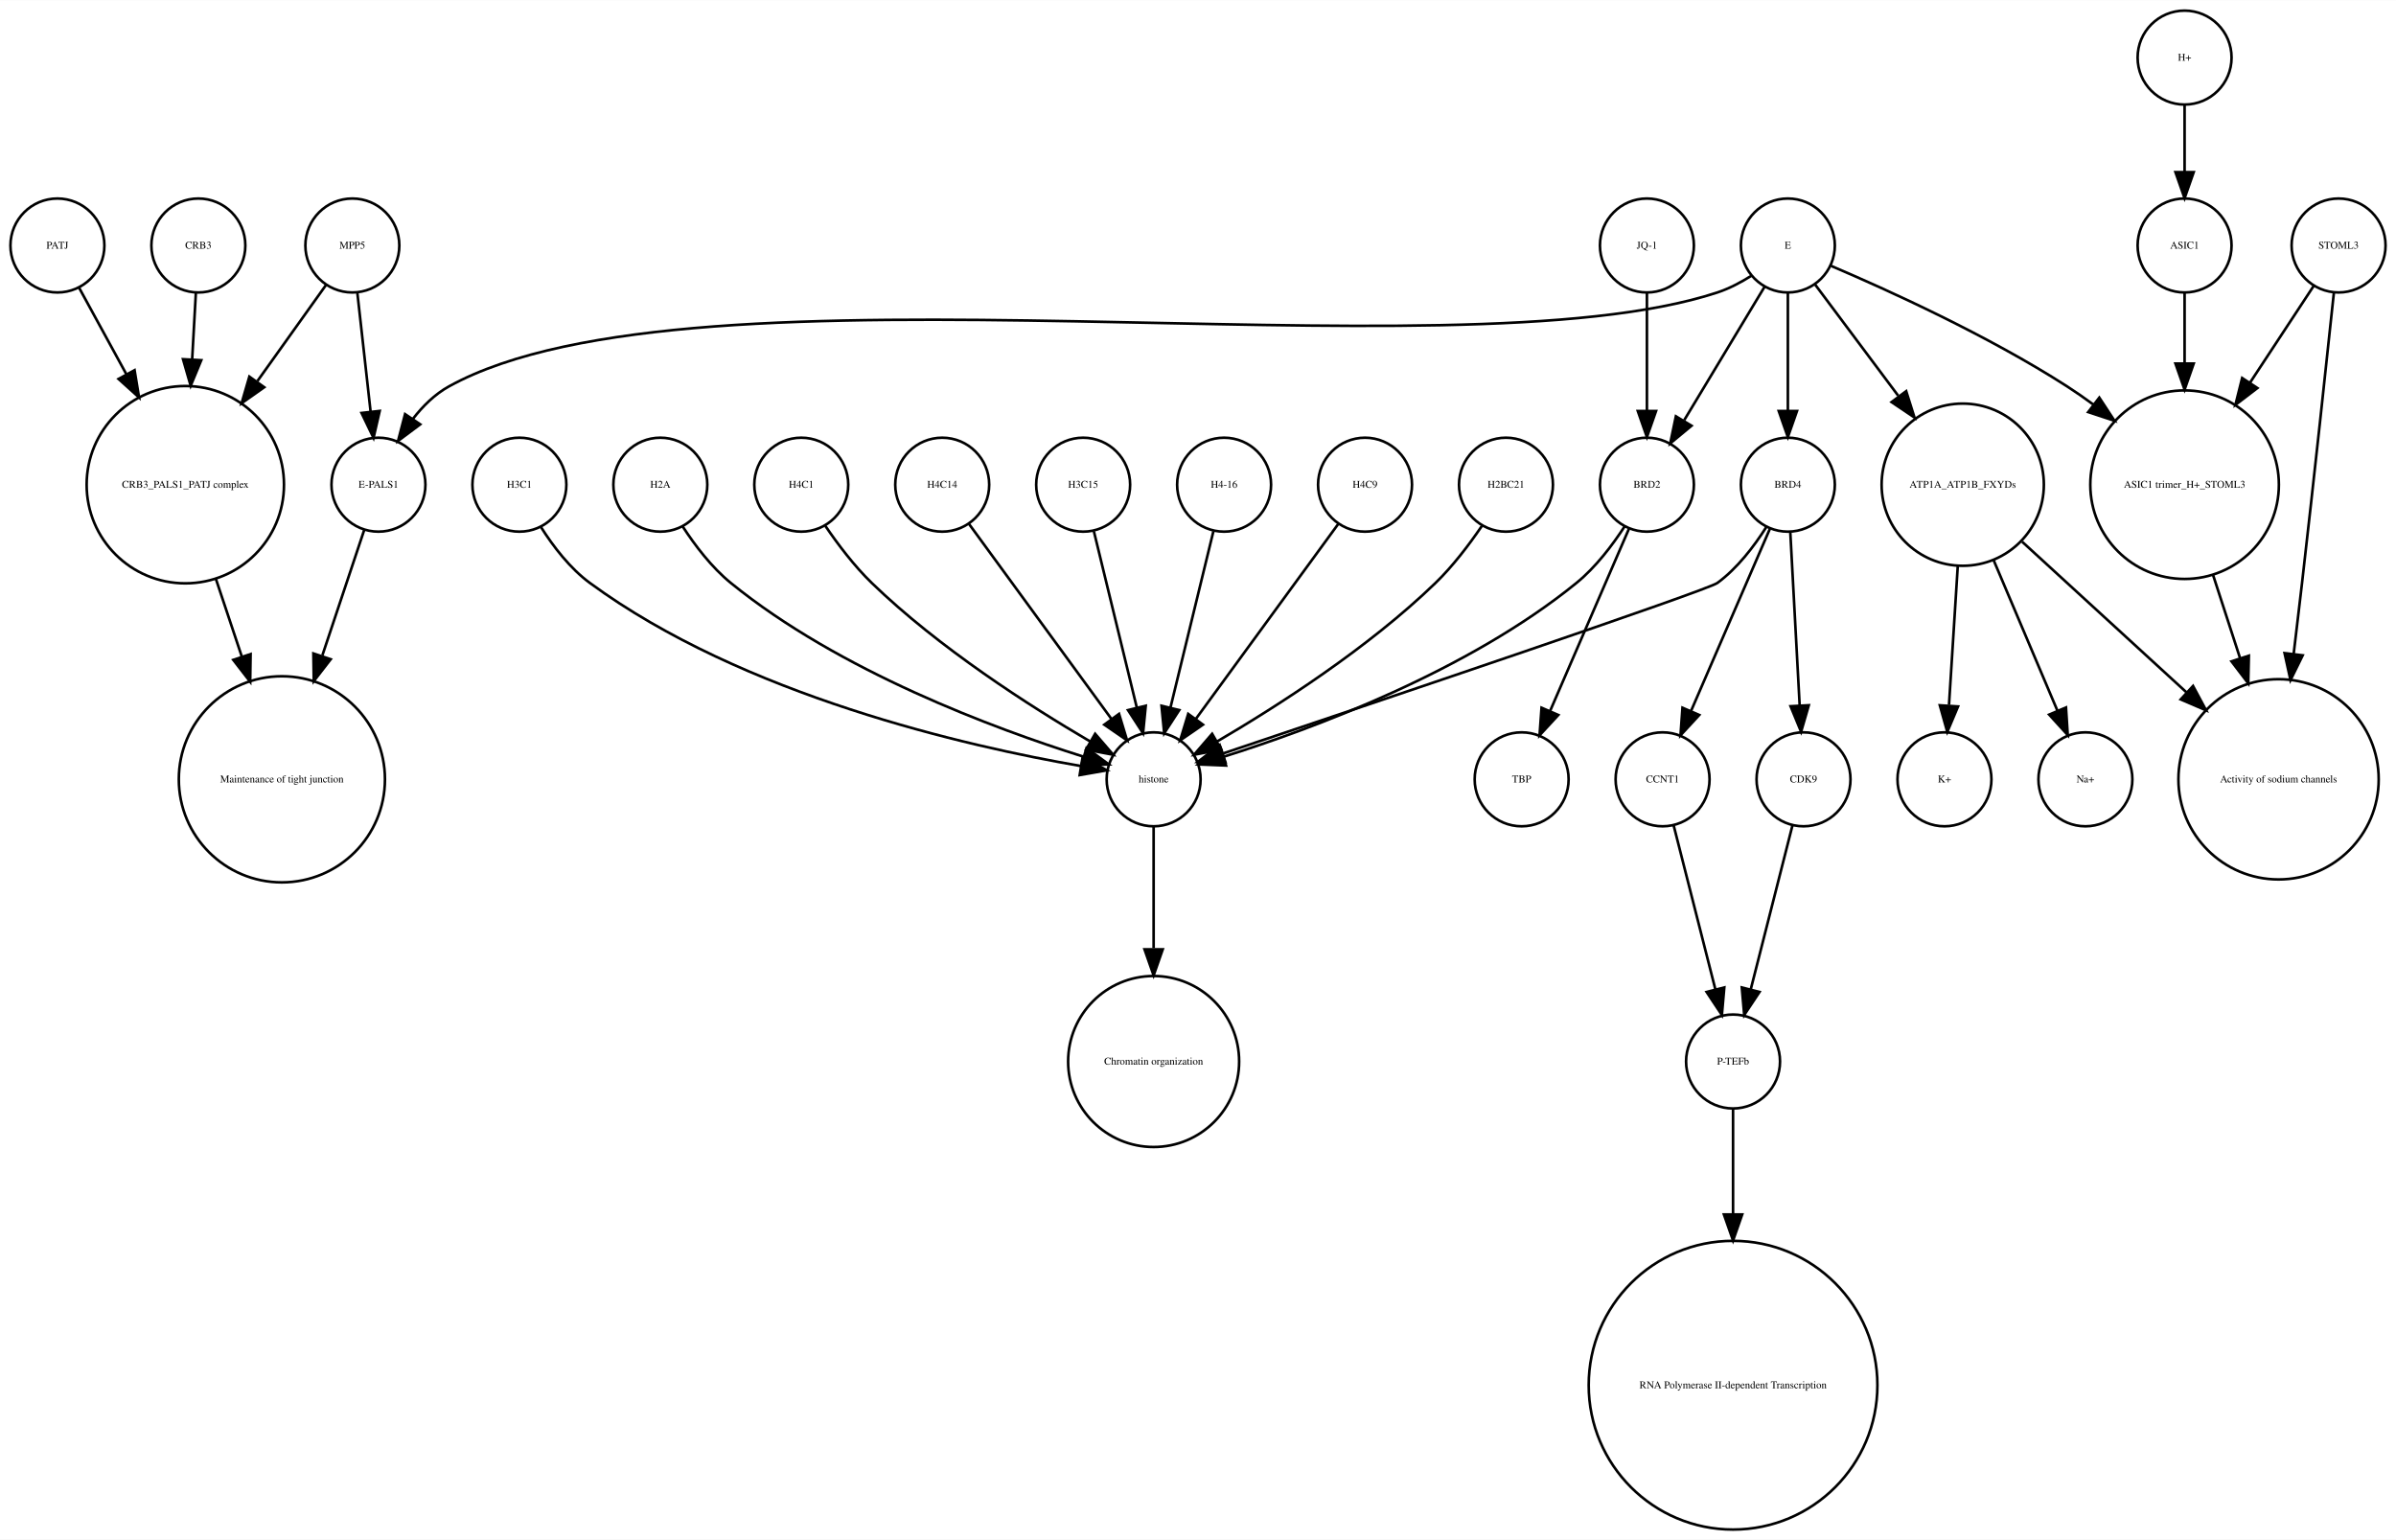
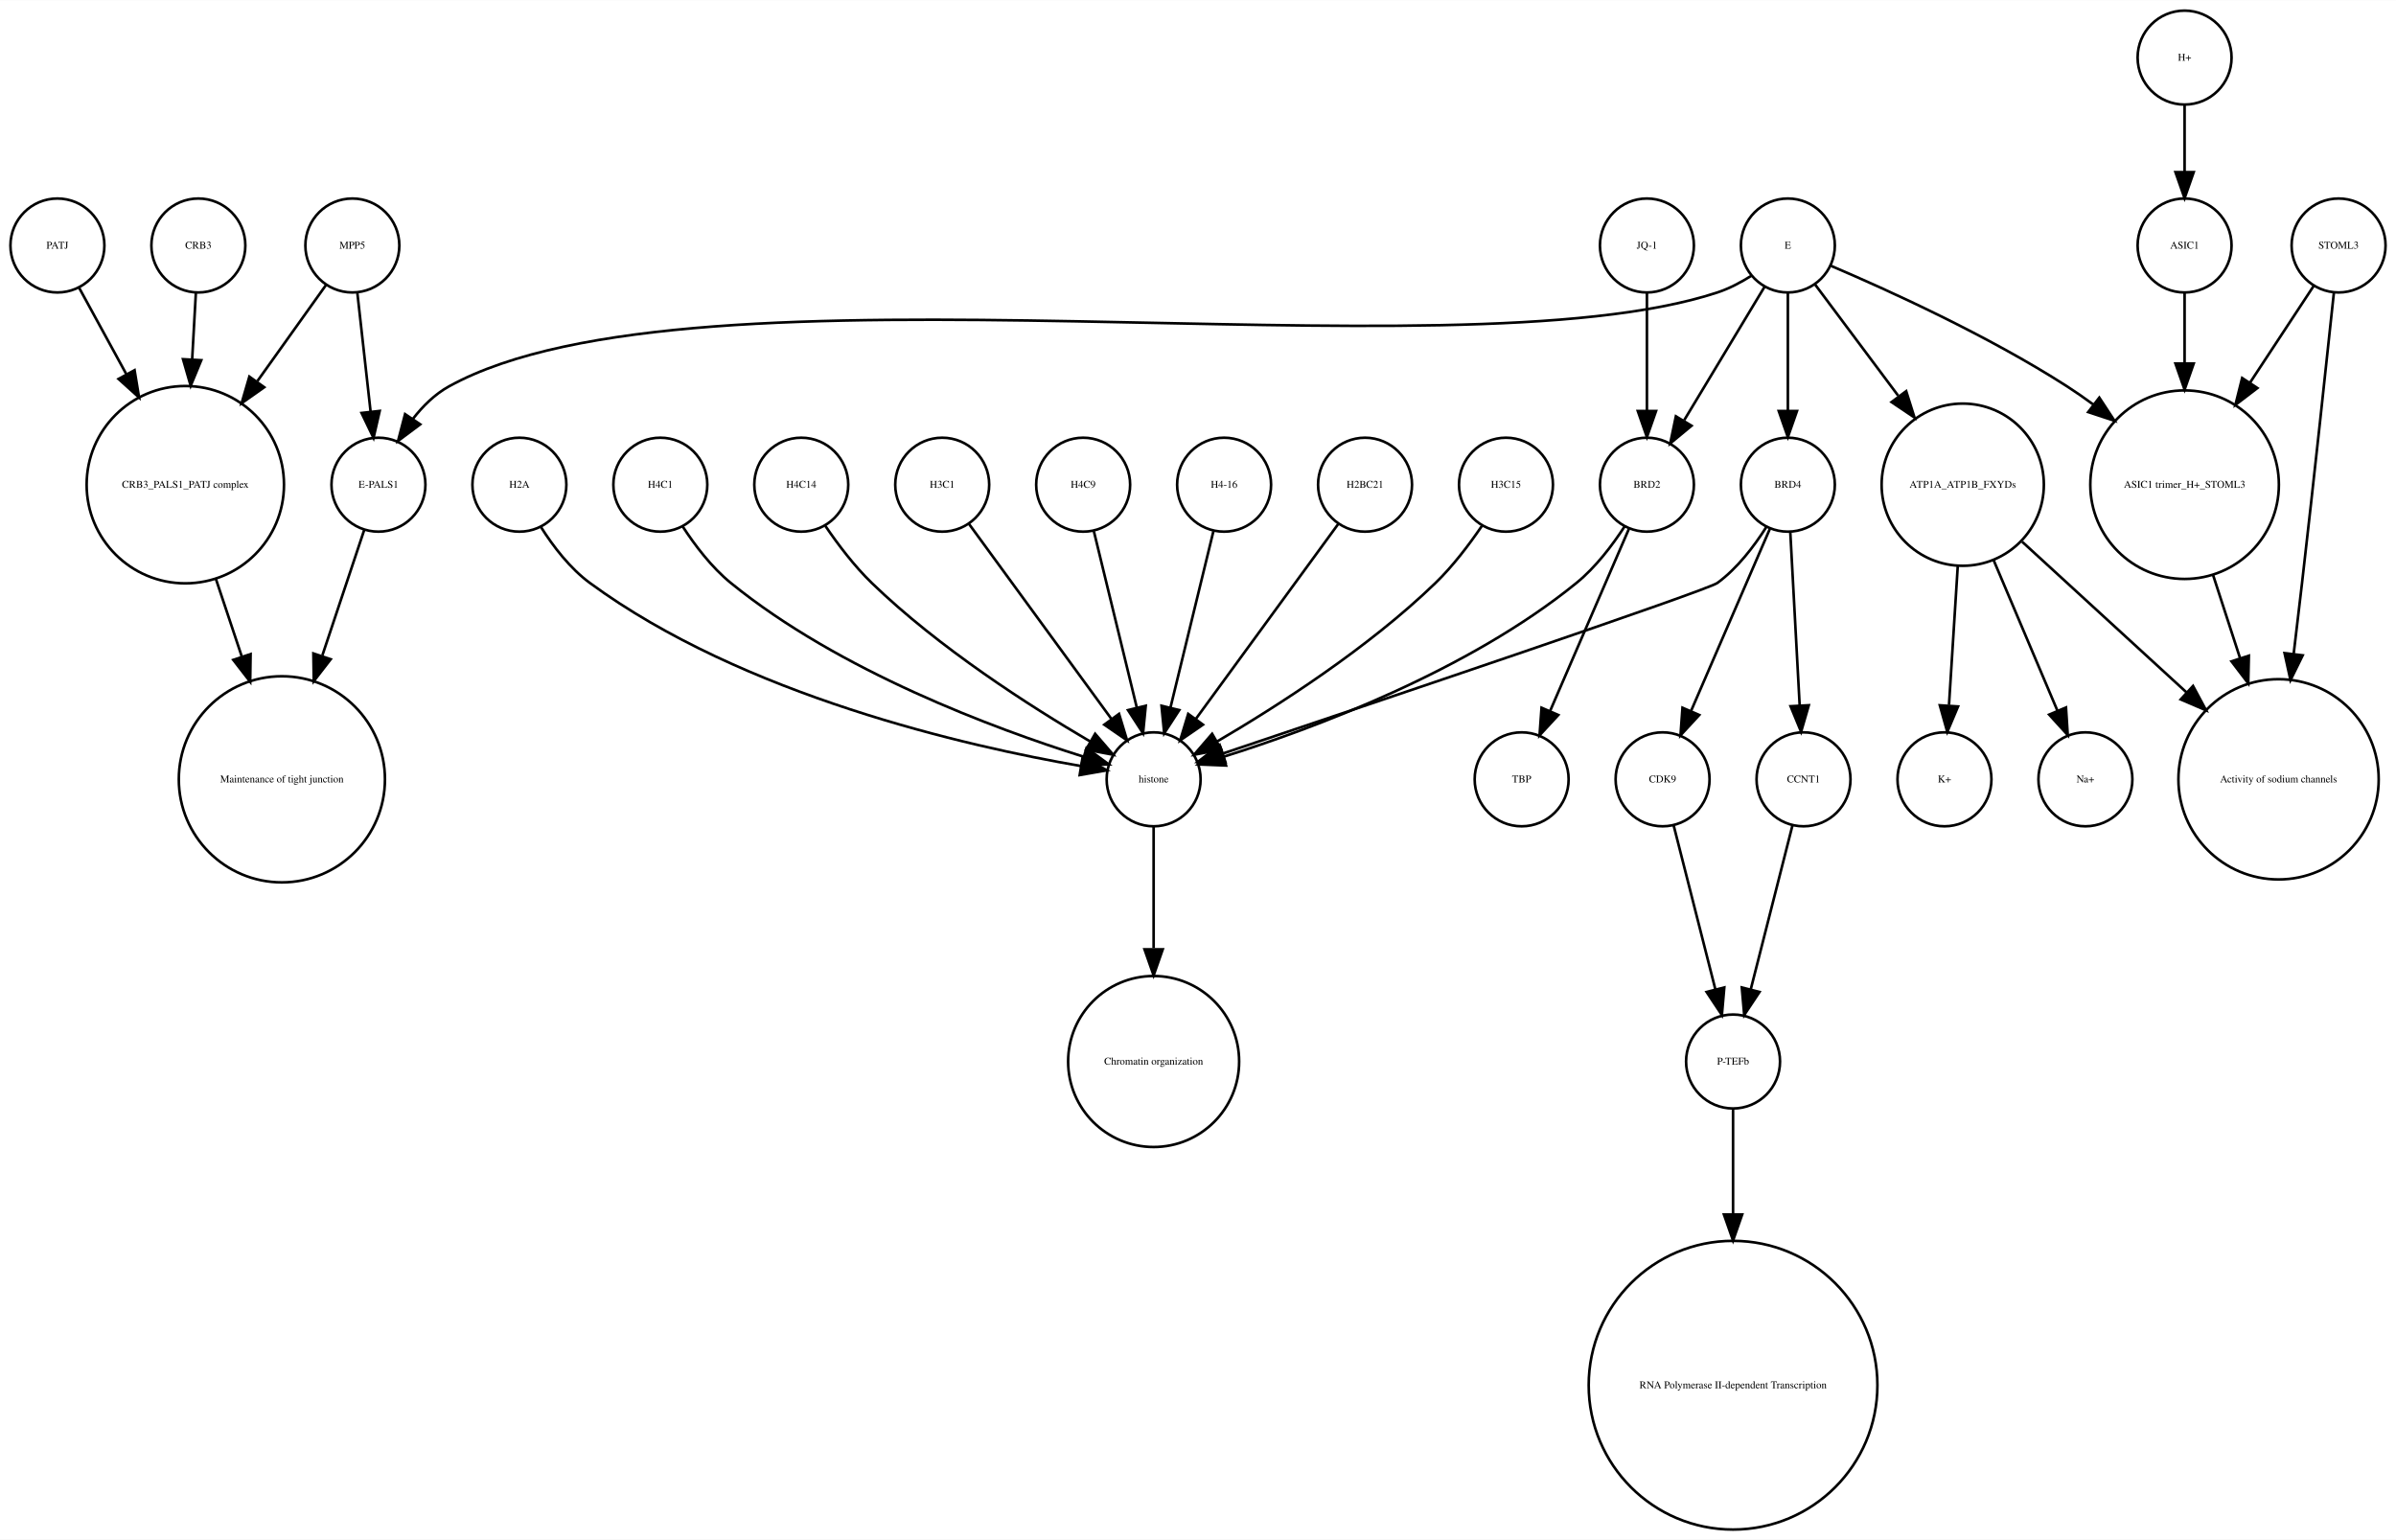
<svg xmlns="http://www.w3.org/2000/svg" width="918pt" height="590pt" viewBox="0.00 0.00 918.00 589.87">
  <g id="graph0" class="graph" transform="scale(1 1) rotate(0) translate(4 585.865)">
    <polygon fill="white" stroke="none" points="-4,4 -4,-585.865 914,-585.865 914,4 -4,4" />
    <g id="node1" class="node">
      <ellipse fill="none" stroke="black" cx="660" cy="-179.189" rx="18" ry="18" />
      <text text-anchor="middle" x="660" y="-177.989" font-family="Times,serif" font-size="4.00">P-TEFb</text>
    </g>
    <g id="node2" class="node">
      <ellipse fill="none" stroke="black" cx="660" cy="-55.154" rx="55.309" ry="55.309" />
      <text text-anchor="middle" x="660" y="-53.954" font-family="Times,serif" font-size="4.00">RNA Polymerase II-dependent Transcription </text>
    </g>
    <g id="edge1" class="edge">
      <path fill="none" stroke="black" d="M660,-160.963C660,-150.234 660,-135.685 660,-120.846" />
      <polygon fill="black" stroke="black" points="663.5,-120.57 660,-110.57 656.5,-120.57 663.5,-120.57" />
    </g>
    <g id="node3" class="node">
      <ellipse fill="none" stroke="black" cx="438" cy="-287.314" rx="18" ry="18" />
      <text text-anchor="middle" x="438" y="-286.114" font-family="Times,serif" font-size="4.00">histone</text>
    </g>
    <g id="node4" class="node">
      <ellipse fill="none" stroke="black" cx="438" cy="-179.189" rx="32.761" ry="32.761" />
      <text text-anchor="middle" x="438" y="-177.989" font-family="Times,serif" font-size="4.00">Chromatin organization</text>
    </g>
    <g id="edge2" class="edge">
      <path fill="none" stroke="black" d="M438,-269.263C438,-256.671 438,-238.954 438,-222.635" />
      <polygon fill="black" stroke="black" points="441.5,-222.181 438,-212.181 434.5,-222.181 441.5,-222.181" />
    </g>
    <g id="node5" class="node">
      <ellipse fill="none" stroke="black" cx="67" cy="-400.212" rx="37.807" ry="37.807" />
      <text text-anchor="middle" x="67" y="-399.012" font-family="Times,serif" font-size="4.00">CRB3_PALS1_PATJ complex</text>
    </g>
    <g id="node6" class="node">
      <ellipse fill="none" stroke="black" cx="104" cy="-287.314" rx="39.49" ry="39.49" />
      <text text-anchor="middle" x="104" y="-286.114" font-family="Times,serif" font-size="4.00">Maintenance of tight junction</text>
    </g>
    <g id="edge3" class="edge">
      <path fill="none" stroke="black" d="M78.707,-364.123C81.851,-354.7 85.299,-344.366 88.61,-334.441" />
      <polygon fill="black" stroke="black" points="92.014,-335.297 91.859,-324.703 85.374,-333.081 92.014,-335.297" />
    </g>
    <g id="node7" class="node">
      <ellipse fill="none" stroke="black" cx="141" cy="-400.212" rx="18" ry="18" />
      <text text-anchor="middle" x="141" y="-399.012" font-family="Times,serif" font-size="4.00">E-PALS1</text>
    </g>
    <g id="edge4" class="edge">
      <path fill="none" stroke="black" d="M135.541,-382.849C131.306,-370.156 125.217,-351.905 119.516,-334.818" />
      <polygon fill="black" stroke="black" points="122.706,-333.321 116.221,-324.943 116.066,-335.537 122.706,-333.321" />
    </g>
    <g id="node8" class="node">
      <ellipse fill="none" stroke="black" cx="748" cy="-400.212" rx="31.08" ry="31.08" />
      <text text-anchor="middle" x="748" y="-399.012" font-family="Times,serif" font-size="4.00">ATP1A_ATP1B_FXYDs</text>
    </g>
    <g id="node9" class="node">
      <ellipse fill="none" stroke="black" cx="869" cy="-287.314" rx="38.368" ry="38.368" />
      <text text-anchor="middle" x="869" y="-286.114" font-family="Times,serif" font-size="4.00">Activity of sodium channels</text>
    </g>
    <g id="edge5" class="edge">
      <path fill="none" stroke="black" d="M770.759,-378.353C788.485,-362.107 813.406,-339.266 833.713,-320.655" />
      <polygon fill="black" stroke="black" points="836.238,-323.089 841.245,-313.752 831.508,-317.928 836.238,-323.089" />
    </g>
-     <g id="node22" class="node">
+     <g id="node16" class="node">
      <ellipse fill="none" stroke="black" cx="795" cy="-287.314" rx="18" ry="18" />
      <text text-anchor="middle" x="795" y="-286.114" font-family="Times,serif" font-size="4.00">Na+</text>
    </g>
-     <g id="edge7" class="edge">
+     <g id="edge6" class="edge">
      <path fill="none" stroke="black" d="M759.86,-371.228C767.362,-353.527 776.981,-330.831 784.258,-313.661" />
      <polygon fill="black" stroke="black" points="787.558,-314.842 788.238,-304.269 781.113,-312.111 787.558,-314.842" />
    </g>
-     <g id="node31" class="node">
+     <g id="node21" class="node">
      <ellipse fill="none" stroke="black" cx="741" cy="-287.314" rx="18" ry="18" />
      <text text-anchor="middle" x="741" y="-286.114" font-family="Times,serif" font-size="4.00">K+</text>
    </g>
-     <g id="edge6" class="edge">
+     <g id="edge7" class="edge">
      <path fill="none" stroke="black" d="M746.087,-368.909C745.041,-352.339 743.756,-331.968 742.738,-315.853" />
      <polygon fill="black" stroke="black" points="746.206,-315.234 742.083,-305.475 739.22,-315.675 746.206,-315.234" />
    </g>
    <g id="node10" class="node">
      <ellipse fill="none" stroke="black" cx="892" cy="-491.865" rx="18" ry="18" />
      <text text-anchor="middle" x="892" y="-490.665" font-family="Times,serif" font-size="4.00">STOML3</text>
    </g>
    <g id="edge8" class="edge">
      <path fill="none" stroke="black" d="M890.208,-473.839C887.605,-449.259 882.589,-402.405 878,-362.558 876.985,-353.749 875.872,-344.356 874.784,-335.317" />
      <polygon fill="black" stroke="black" points="878.249,-334.82 873.573,-325.313 871.3,-335.661 878.249,-334.82" />
    </g>
    <g id="node11" class="node">
      <ellipse fill="none" stroke="black" cx="833" cy="-400.212" rx="36.125" ry="36.125" />
      <text text-anchor="middle" x="833" y="-399.012" font-family="Times,serif" font-size="4.00">ASIC1 trimer_H+_STOML3</text>
    </g>
    <g id="edge9" class="edge">
      <path fill="none" stroke="black" d="M882.521,-476.461C875.894,-466.391 866.715,-452.443 858.058,-439.289" />
      <polygon fill="black" stroke="black" points="860.898,-437.238 852.477,-430.808 855.051,-441.086 860.898,-437.238" />
    </g>
    <g id="edge10" class="edge">
      <path fill="none" stroke="black" d="M843.899,-365.638C847.163,-355.583 850.798,-344.386 854.265,-333.704" />
      <polygon fill="black" stroke="black" points="857.629,-334.678 857.388,-324.086 850.971,-332.517 857.629,-334.678" />
    </g>
    <g id="node12" class="node">
+       <ellipse fill="none" stroke="black" cx="627" cy="-400.212" rx="18" ry="18" />
+       <text text-anchor="middle" x="627" y="-399.012" font-family="Times,serif" font-size="4.00">BRD2</text>
+     </g>
+     <g id="edge11" class="edge">
+       <path fill="none" stroke="black" d="M618.466,-384.236C613.75,-376.971 607.358,-368.543 600,-362.558 558.455,-328.768 499.029,-306.73 464.895,-295.999" />
+       <polygon fill="black" stroke="black" points="465.748,-292.6 455.162,-293.031 463.706,-299.296 465.748,-292.6" />
+     </g>
+     <g id="node13" class="node">
+       <ellipse fill="none" stroke="black" cx="579" cy="-287.314" rx="18" ry="18" />
+       <text text-anchor="middle" x="579" y="-286.114" font-family="Times,serif" font-size="4.00">TBP</text>
+     </g>
+     <g id="edge12" class="edge">
+       <path fill="none" stroke="black" d="M620.123,-383.323C612.246,-365.124 599.233,-335.06 589.956,-313.626" />
+       <polygon fill="black" stroke="black" points="593.049,-311.96 585.864,-304.174 586.625,-314.741 593.049,-311.96" />
+     </g>
+     <g id="node14" class="node">
+       <ellipse fill="none" stroke="black" cx="833" cy="-491.865" rx="18" ry="18" />
+       <text text-anchor="middle" x="833" y="-490.665" font-family="Times,serif" font-size="4.00">ASIC1</text>
+     </g>
+     <g id="edge13" class="edge">
+       <path fill="none" stroke="black" d="M833,-473.579C833,-465.882 833,-456.415 833,-446.897" />
+       <polygon fill="black" stroke="black" points="836.5,-446.629 833,-436.629 829.5,-446.629 836.5,-446.629" />
+     </g>
+     <g id="node15" class="node">
+       <ellipse fill="none" stroke="black" cx="72" cy="-491.865" rx="18" ry="18" />
+       <text text-anchor="middle" x="72" y="-490.665" font-family="Times,serif" font-size="4.00">CRB3</text>
+     </g>
+     <g id="edge14" class="edge">
+       <path fill="none" stroke="black" d="M71.036,-473.579C70.628,-466.259 70.13,-457.339 69.626,-448.297" />
+       <polygon fill="black" stroke="black" points="73.109,-447.904 69.058,-438.114 66.12,-448.293 73.109,-447.904" />
+     </g>
+     <g id="node17" class="node">
+       <ellipse fill="none" stroke="black" cx="633" cy="-287.314" rx="18" ry="18" />
+       <text text-anchor="middle" x="633" y="-286.114" font-family="Times,serif" font-size="4.00">CDK9</text>
+     </g>
+     <g id="edge15" class="edge">
+       <path fill="none" stroke="black" d="M637.219,-269.732C641.493,-252.931 648.174,-226.672 653.197,-206.927" />
+       <polygon fill="black" stroke="black" points="656.648,-207.559 655.722,-197.005 649.864,-205.833 656.648,-207.559" />
+     </g>
+     <g id="node18" class="node">
+       <ellipse fill="none" stroke="black" cx="18" cy="-491.865" rx="18" ry="18" />
+       <text text-anchor="middle" x="18" y="-490.665" font-family="Times,serif" font-size="4.00">PATJ</text>
+     </g>
+     <g id="edge16" class="edge">
+       <path fill="none" stroke="black" d="M26.312,-475.657C31.317,-466.5 37.952,-454.36 44.409,-442.545" />
+       <polygon fill="black" stroke="black" points="47.558,-444.082 49.283,-433.628 41.416,-440.725 47.558,-444.082" />
+     </g>
+     <g id="node19" class="node">
      <ellipse fill="none" stroke="black" cx="357" cy="-400.212" rx="18" ry="18" />
-       <text text-anchor="middle" x="357" y="-399.012" font-family="Times,serif" font-size="4.00">H4C14</text>
-     </g>
-     <g id="edge11" class="edge">
+       <text text-anchor="middle" x="357" y="-399.012" font-family="Times,serif" font-size="4.00">H3C1</text>
+     </g>
+     <g id="edge17" class="edge">
      <path fill="none" stroke="black" d="M367.259,-385.167C381.014,-366.335 405.581,-332.7 421.836,-310.445" />
      <polygon fill="black" stroke="black" points="424.753,-312.385 427.825,-302.245 419.1,-308.256 424.753,-312.385" />
    </g>
-     <g id="node13" class="node">
+     <g id="node20" class="node">
      <ellipse fill="none" stroke="black" cx="411" cy="-400.212" rx="18" ry="18" />
-       <text text-anchor="middle" x="411" y="-399.012" font-family="Times,serif" font-size="4.00">H3C15</text>
-     </g>
-     <g id="edge12" class="edge">
+       <text text-anchor="middle" x="411" y="-399.012" font-family="Times,serif" font-size="4.00">H4C9</text>
+     </g>
+     <g id="edge18" class="edge">
      <path fill="none" stroke="black" d="M415.101,-382.369C419.467,-364.434 426.438,-335.802 431.543,-314.834" />
      <polygon fill="black" stroke="black" points="434.984,-315.496 433.949,-304.952 428.183,-313.84 434.984,-315.496" />
    </g>
-     <g id="node14" class="node">
+     <g id="node22" class="node">
      <ellipse fill="none" stroke="black" cx="465" cy="-400.212" rx="18" ry="18" />
      <text text-anchor="middle" x="465" y="-399.012" font-family="Times,serif" font-size="4.00">H4-16</text>
    </g>
-     <g id="edge13" class="edge">
+     <g id="edge19" class="edge">
      <path fill="none" stroke="black" d="M460.899,-382.369C456.533,-364.434 449.562,-335.802 444.457,-314.834" />
      <polygon fill="black" stroke="black" points="447.817,-313.84 442.051,-304.952 441.016,-315.496 447.817,-313.84" />
    </g>
-     <g id="node15" class="node">
+     <g id="node23" class="node">
+       <ellipse fill="none" stroke="black" cx="687" cy="-287.314" rx="18" ry="18" />
+       <text text-anchor="middle" x="687" y="-286.114" font-family="Times,serif" font-size="4.00">CCNT1</text>
+     </g>
+     <g id="edge20" class="edge">
+       <path fill="none" stroke="black" d="M682.781,-269.732C678.507,-252.931 671.826,-226.672 666.803,-206.927" />
+       <polygon fill="black" stroke="black" points="670.136,-205.833 664.278,-197.005 663.352,-207.559 670.136,-205.833" />
+     </g>
+     <g id="node24" class="node">
+       <ellipse fill="none" stroke="black" cx="833" cy="-563.865" rx="18" ry="18" />
+       <text text-anchor="middle" x="833" y="-562.665" font-family="Times,serif" font-size="4.00">H+</text>
+     </g>
+     <g id="edge21" class="edge">
+       <path fill="none" stroke="black" d="M833,-545.562C833,-537.848 833,-528.578 833,-519.978" />
+       <polygon fill="black" stroke="black" points="836.5,-519.97 833,-509.97 829.5,-519.97 836.5,-519.97" />
+     </g>
+     <g id="node25" class="node">
+       <ellipse fill="none" stroke="black" cx="681" cy="-400.212" rx="18" ry="18" />
+       <text text-anchor="middle" x="681" y="-399.012" font-family="Times,serif" font-size="4.00">BRD4</text>
+     </g>
+     <g id="edge22" class="edge">
+       <path fill="none" stroke="black" d="M672.708,-383.923C668.054,-376.577 661.644,-368.173 654,-362.558 650.023,-359.637 521.57,-316.348 464.673,-297.252" />
+       <polygon fill="black" stroke="black" points="465.522,-293.845 454.928,-293.983 463.296,-300.482 465.522,-293.845" />
+     </g>
+     <g id="edge24" class="edge">
+       <path fill="none" stroke="black" d="M674.123,-383.323C666.246,-365.124 653.233,-335.06 643.956,-313.626" />
+       <polygon fill="black" stroke="black" points="647.049,-311.96 639.864,-304.174 640.625,-314.741 647.049,-311.96" />
+     </g>
+     <g id="edge23" class="edge">
+       <path fill="none" stroke="black" d="M681.938,-381.884C682.897,-364.143 684.403,-336.31 685.523,-315.606" />
+       <polygon fill="black" stroke="black" points="689.024,-315.695 686.069,-305.52 682.034,-315.316 689.024,-315.695" />
+     </g>
+     <g id="node26" class="node">
      <ellipse fill="none" stroke="black" cx="519" cy="-400.212" rx="18" ry="18" />
-       <text text-anchor="middle" x="519" y="-399.012" font-family="Times,serif" font-size="4.00">H4C9</text>
-     </g>
-     <g id="edge14" class="edge">
+       <text text-anchor="middle" x="519" y="-399.012" font-family="Times,serif" font-size="4.00">H2BC21</text>
+     </g>
+     <g id="edge25" class="edge">
      <path fill="none" stroke="black" d="M508.741,-385.167C494.986,-366.335 470.419,-332.7 454.164,-310.445" />
      <polygon fill="black" stroke="black" points="456.9,-308.256 448.175,-302.245 451.247,-312.385 456.9,-308.256" />
    </g>
-     <g id="node16" class="node">
-       <ellipse fill="none" stroke="black" cx="833" cy="-491.865" rx="18" ry="18" />
-       <text text-anchor="middle" x="833" y="-490.665" font-family="Times,serif" font-size="4.00">ASIC1</text>
-     </g>
-     <g id="edge15" class="edge">
-       <path fill="none" stroke="black" d="M833,-473.579C833,-465.882 833,-456.415 833,-446.897" />
-       <polygon fill="black" stroke="black" points="836.5,-446.629 833,-436.629 829.5,-446.629 836.5,-446.629" />
-     </g>
-     <g id="node17" class="node">
+     <g id="node27" class="node">
      <ellipse fill="none" stroke="black" cx="573" cy="-400.212" rx="18" ry="18" />
-       <text text-anchor="middle" x="573" y="-399.012" font-family="Times,serif" font-size="4.00">H2BC21</text>
-     </g>
-     <g id="edge16" class="edge">
+       <text text-anchor="middle" x="573" y="-399.012" font-family="Times,serif" font-size="4.00">H3C15</text>
+     </g>
+     <g id="edge26" class="edge">
      <path fill="none" stroke="black" d="M563.763,-384.396C558.961,-377.339 552.701,-369.045 546,-362.558 520.279,-337.663 485.383,-315.327 462.303,-301.806" />
      <polygon fill="black" stroke="black" points="463.905,-298.69 453.492,-296.736 460.414,-304.757 463.905,-298.69" />
    </g>
-     <g id="node18" class="node">
-       <ellipse fill="none" stroke="black" cx="633" cy="-287.314" rx="18" ry="18" />
-       <text text-anchor="middle" x="633" y="-286.114" font-family="Times,serif" font-size="4.00">CCNT1</text>
-     </g>
-     <g id="edge17" class="edge">
-       <path fill="none" stroke="black" d="M637.219,-269.732C641.493,-252.931 648.174,-226.672 653.197,-206.927" />
-       <polygon fill="black" stroke="black" points="656.648,-207.559 655.722,-197.005 649.864,-205.833 656.648,-207.559" />
-     </g>
-     <g id="node19" class="node">
+     <g id="node28" class="node">
      <ellipse fill="none" stroke="black" cx="681" cy="-491.865" rx="18" ry="18" />
      <text text-anchor="middle" x="681" y="-490.665" font-family="Times,serif" font-size="4.00">E</text>
    </g>
-     <g id="edge20" class="edge">
+     <g id="edge28" class="edge">
      <path fill="none" stroke="black" d="M667.08,-480.302C663.057,-477.762 658.525,-475.354 654,-473.865 551.131,-440.012 262.782,-490.252 168,-437.865 162.594,-434.877 157.972,-430.297 154.159,-425.376" />
      <polygon fill="black" stroke="black" points="157.002,-423.331 148.512,-416.992 151.196,-427.242 157.002,-423.331" />
    </g>
-     <g id="edge22" class="edge">
+     <g id="edge30" class="edge">
      <path fill="none" stroke="black" d="M691.469,-476.857C699.96,-465.495 712.278,-449.012 723.249,-434.331" />
      <polygon fill="black" stroke="black" points="726.332,-436.053 729.515,-425.947 720.725,-431.862 726.332,-436.053" />
    </g>
-     <g id="edge18" class="edge">
+     <g id="edge27" class="edge">
      <path fill="none" stroke="black" d="M697.565,-484.043C719.136,-474.853 757.665,-457.382 788,-437.865 791.337,-435.719 794.711,-433.365 798.034,-430.919" />
      <polygon fill="black" stroke="black" points="800.323,-433.575 806.132,-424.715 796.065,-428.018 800.323,-433.575" />
    </g>
-     <g id="node26" class="node">
-       <ellipse fill="none" stroke="black" cx="681" cy="-400.212" rx="18" ry="18" />
-       <text text-anchor="middle" x="681" y="-399.012" font-family="Times,serif" font-size="4.00">BRD4</text>
-     </g>
-     <g id="edge21" class="edge">
+     <g id="edge31" class="edge">
+       <path fill="none" stroke="black" d="M672.083,-476.061C663.719,-462.175 651.071,-441.175 641.298,-424.95" />
+       <polygon fill="black" stroke="black" points="644.088,-422.799 635.93,-416.038 638.092,-426.41 644.088,-422.799" />
+     </g>
+     <g id="edge29" class="edge">
      <path fill="none" stroke="black" d="M681,-473.579C681,-460.804 681,-443.157 681,-428.488" />
      <polygon fill="black" stroke="black" points="684.5,-428.445 681,-418.445 677.5,-428.445 684.5,-428.445" />
    </g>
-     <g id="node28" class="node">
-       <ellipse fill="none" stroke="black" cx="627" cy="-400.212" rx="18" ry="18" />
-       <text text-anchor="middle" x="627" y="-399.012" font-family="Times,serif" font-size="4.00">BRD2</text>
-     </g>
-     <g id="edge19" class="edge">
-       <path fill="none" stroke="black" d="M672.083,-476.061C663.719,-462.175 651.071,-441.175 641.298,-424.95" />
-       <polygon fill="black" stroke="black" points="644.088,-422.799 635.93,-416.038 638.092,-426.41 644.088,-422.799" />
-     </g>
-     <g id="node20" class="node">
-       <ellipse fill="none" stroke="black" cx="687" cy="-287.314" rx="18" ry="18" />
-       <text text-anchor="middle" x="687" y="-286.114" font-family="Times,serif" font-size="4.00">CDK9</text>
-     </g>
-     <g id="edge23" class="edge">
-       <path fill="none" stroke="black" d="M682.781,-269.732C678.507,-252.931 671.826,-226.672 666.803,-206.927" />
-       <polygon fill="black" stroke="black" points="670.136,-205.833 664.278,-197.005 663.352,-207.559 670.136,-205.833" />
-     </g>
-     <g id="node21" class="node">
+     <g id="node29" class="node">
+       <ellipse fill="none" stroke="black" cx="195" cy="-400.212" rx="18" ry="18" />
+       <text text-anchor="middle" x="195" y="-399.012" font-family="Times,serif" font-size="4.00">H2A</text>
+     </g>
+     <g id="edge32" class="edge">
+       <path fill="none" stroke="black" d="M203.292,-383.923C207.946,-376.577 214.356,-368.173 222,-362.558 280.755,-319.405 366.516,-299.942 410.195,-292.399" />
+       <polygon fill="black" stroke="black" points="410.803,-295.846 420.102,-290.77 409.667,-288.939 410.803,-295.846" />
+     </g>
+     <g id="node30" class="node">
+       <ellipse fill="none" stroke="black" cx="131" cy="-491.865" rx="18" ry="18" />
+       <text text-anchor="middle" x="131" y="-490.665" font-family="Times,serif" font-size="4.00">MPP5</text>
+     </g>
+     <g id="edge34" class="edge">
+       <path fill="none" stroke="black" d="M121,-476.857C113.906,-466.919 104.015,-453.064 94.635,-439.923" />
+       <polygon fill="black" stroke="black" points="97.237,-437.545 88.578,-431.439 91.54,-441.612 97.237,-437.545" />
+     </g>
+     <g id="edge33" class="edge">
+       <path fill="none" stroke="black" d="M132.928,-473.579C134.362,-460.722 136.347,-442.931 137.989,-428.206" />
+       <polygon fill="black" stroke="black" points="141.482,-428.467 139.112,-418.141 134.525,-427.691 141.482,-428.467" />
+     </g>
+     <g id="node31" class="node">
      <ellipse fill="none" stroke="black" cx="627" cy="-491.865" rx="18" ry="18" />
      <text text-anchor="middle" x="627" y="-490.665" font-family="Times,serif" font-size="4.00">JQ-1</text>
    </g>
-     <g id="edge24" class="edge">
+     <g id="edge35" class="edge">
      <path fill="none" stroke="black" d="M627,-473.579C627,-460.804 627,-443.157 627,-428.488" />
      <polygon fill="black" stroke="black" points="630.5,-428.445 627,-418.445 623.5,-428.445 630.5,-428.445" />
    </g>
-     <g id="node23" class="node">
-       <ellipse fill="none" stroke="black" cx="579" cy="-287.314" rx="18" ry="18" />
-       <text text-anchor="middle" x="579" y="-286.114" font-family="Times,serif" font-size="4.00">TBP</text>
-     </g>
-     <g id="node24" class="node">
-       <ellipse fill="none" stroke="black" cx="72" cy="-491.865" rx="18" ry="18" />
-       <text text-anchor="middle" x="72" y="-490.665" font-family="Times,serif" font-size="4.00">CRB3</text>
-     </g>
-     <g id="edge25" class="edge">
-       <path fill="none" stroke="black" d="M71.036,-473.579C70.628,-466.259 70.13,-457.339 69.626,-448.297" />
-       <polygon fill="black" stroke="black" points="73.109,-447.904 69.058,-438.114 66.12,-448.293 73.109,-447.904" />
-     </g>
-     <g id="node25" class="node">
-       <ellipse fill="none" stroke="black" cx="195" cy="-400.212" rx="18" ry="18" />
-       <text text-anchor="middle" x="195" y="-399.012" font-family="Times,serif" font-size="4.00">H3C1</text>
-     </g>
-     <g id="edge26" class="edge">
-       <path fill="none" stroke="black" d="M203.292,-383.923C207.946,-376.577 214.356,-368.173 222,-362.558 280.755,-319.405 366.516,-299.942 410.195,-292.399" />
-       <polygon fill="black" stroke="black" points="410.803,-295.846 420.102,-290.77 409.667,-288.939 410.803,-295.846" />
-     </g>
-     <g id="edge28" class="edge">
-       <path fill="none" stroke="black" d="M672.708,-383.923C668.054,-376.577 661.644,-368.173 654,-362.558 650.023,-359.637 521.57,-316.348 464.673,-297.252" />
-       <polygon fill="black" stroke="black" points="465.522,-293.845 454.928,-293.983 463.296,-300.482 465.522,-293.845" />
-     </g>
-     <g id="edge27" class="edge">
-       <path fill="none" stroke="black" d="M674.123,-383.323C666.246,-365.124 653.233,-335.06 643.956,-313.626" />
-       <polygon fill="black" stroke="black" points="647.049,-311.96 639.864,-304.174 640.625,-314.741 647.049,-311.96" />
-     </g>
-     <g id="edge29" class="edge">
-       <path fill="none" stroke="black" d="M681.938,-381.884C682.897,-364.143 684.403,-336.31 685.523,-315.606" />
-       <polygon fill="black" stroke="black" points="689.024,-315.695 686.069,-305.52 682.034,-315.316 689.024,-315.695" />
-     </g>
-     <g id="node27" class="node">
+     <g id="node32" class="node">
      <ellipse fill="none" stroke="black" cx="249" cy="-400.212" rx="18" ry="18" />
-       <text text-anchor="middle" x="249" y="-399.012" font-family="Times,serif" font-size="4.00">H2A</text>
-     </g>
-     <g id="edge30" class="edge">
+       <text text-anchor="middle" x="249" y="-399.012" font-family="Times,serif" font-size="4.00">H4C1</text>
+     </g>
+     <g id="edge36" class="edge">
      <path fill="none" stroke="black" d="M257.534,-384.236C262.25,-376.971 268.642,-368.543 276,-362.558 317.545,-328.768 376.971,-306.73 411.105,-295.999" />
      <polygon fill="black" stroke="black" points="412.294,-299.296 420.838,-293.031 410.252,-292.6 412.294,-299.296" />
    </g>
-     <g id="edge32" class="edge">
-       <path fill="none" stroke="black" d="M618.466,-384.236C613.75,-376.971 607.358,-368.543 600,-362.558 558.455,-328.768 499.029,-306.73 464.895,-295.999" />
-       <polygon fill="black" stroke="black" points="465.748,-292.6 455.162,-293.031 463.706,-299.296 465.748,-292.6" />
-     </g>
-     <g id="edge31" class="edge">
-       <path fill="none" stroke="black" d="M620.123,-383.323C612.246,-365.124 599.233,-335.06 589.956,-313.626" />
-       <polygon fill="black" stroke="black" points="593.049,-311.96 585.864,-304.174 586.625,-314.741 593.049,-311.96" />
-     </g>
-     <g id="node29" class="node">
-       <ellipse fill="none" stroke="black" cx="833" cy="-563.865" rx="18" ry="18" />
-       <text text-anchor="middle" x="833" y="-562.665" font-family="Times,serif" font-size="4.00">H+</text>
-     </g>
-     <g id="edge33" class="edge">
-       <path fill="none" stroke="black" d="M833,-545.562C833,-537.848 833,-528.578 833,-519.978" />
-       <polygon fill="black" stroke="black" points="836.5,-519.97 833,-509.97 829.5,-519.97 836.5,-519.97" />
-     </g>
-     <g id="node30" class="node">
-       <ellipse fill="none" stroke="black" cx="18" cy="-491.865" rx="18" ry="18" />
-       <text text-anchor="middle" x="18" y="-490.665" font-family="Times,serif" font-size="4.00">PATJ</text>
-     </g>
-     <g id="edge34" class="edge">
-       <path fill="none" stroke="black" d="M26.312,-475.657C31.317,-466.5 37.952,-454.36 44.409,-442.545" />
-       <polygon fill="black" stroke="black" points="47.558,-444.082 49.283,-433.628 41.416,-440.725 47.558,-444.082" />
-     </g>
-     <g id="node32" class="node">
-       <ellipse fill="none" stroke="black" cx="131" cy="-491.865" rx="18" ry="18" />
-       <text text-anchor="middle" x="131" y="-490.665" font-family="Times,serif" font-size="4.00">MPP5</text>
-     </g>
-     <g id="edge35" class="edge">
-       <path fill="none" stroke="black" d="M121,-476.857C113.906,-466.919 104.015,-453.064 94.635,-439.923" />
-       <polygon fill="black" stroke="black" points="97.237,-437.545 88.578,-431.439 91.54,-441.612 97.237,-437.545" />
-     </g>
-     <g id="edge36" class="edge">
-       <path fill="none" stroke="black" d="M132.928,-473.579C134.362,-460.722 136.347,-442.931 137.989,-428.206" />
-       <polygon fill="black" stroke="black" points="141.482,-428.467 139.112,-418.141 134.525,-427.691 141.482,-428.467" />
-     </g>
    <g id="node33" class="node">
      <ellipse fill="none" stroke="black" cx="303" cy="-400.212" rx="18" ry="18" />
-       <text text-anchor="middle" x="303" y="-399.012" font-family="Times,serif" font-size="4.00">H4C1</text>
+       <text text-anchor="middle" x="303" y="-399.012" font-family="Times,serif" font-size="4.00">H4C14</text>
    </g>
    <g id="edge37" class="edge">
      <path fill="none" stroke="black" d="M312.237,-384.396C317.039,-377.339 323.299,-369.045 330,-362.558 355.721,-337.663 390.617,-315.327 413.697,-301.806" />
      <polygon fill="black" stroke="black" points="415.586,-304.757 422.508,-296.736 412.095,-298.69 415.586,-304.757" />
    </g>
  </g>
</svg>
